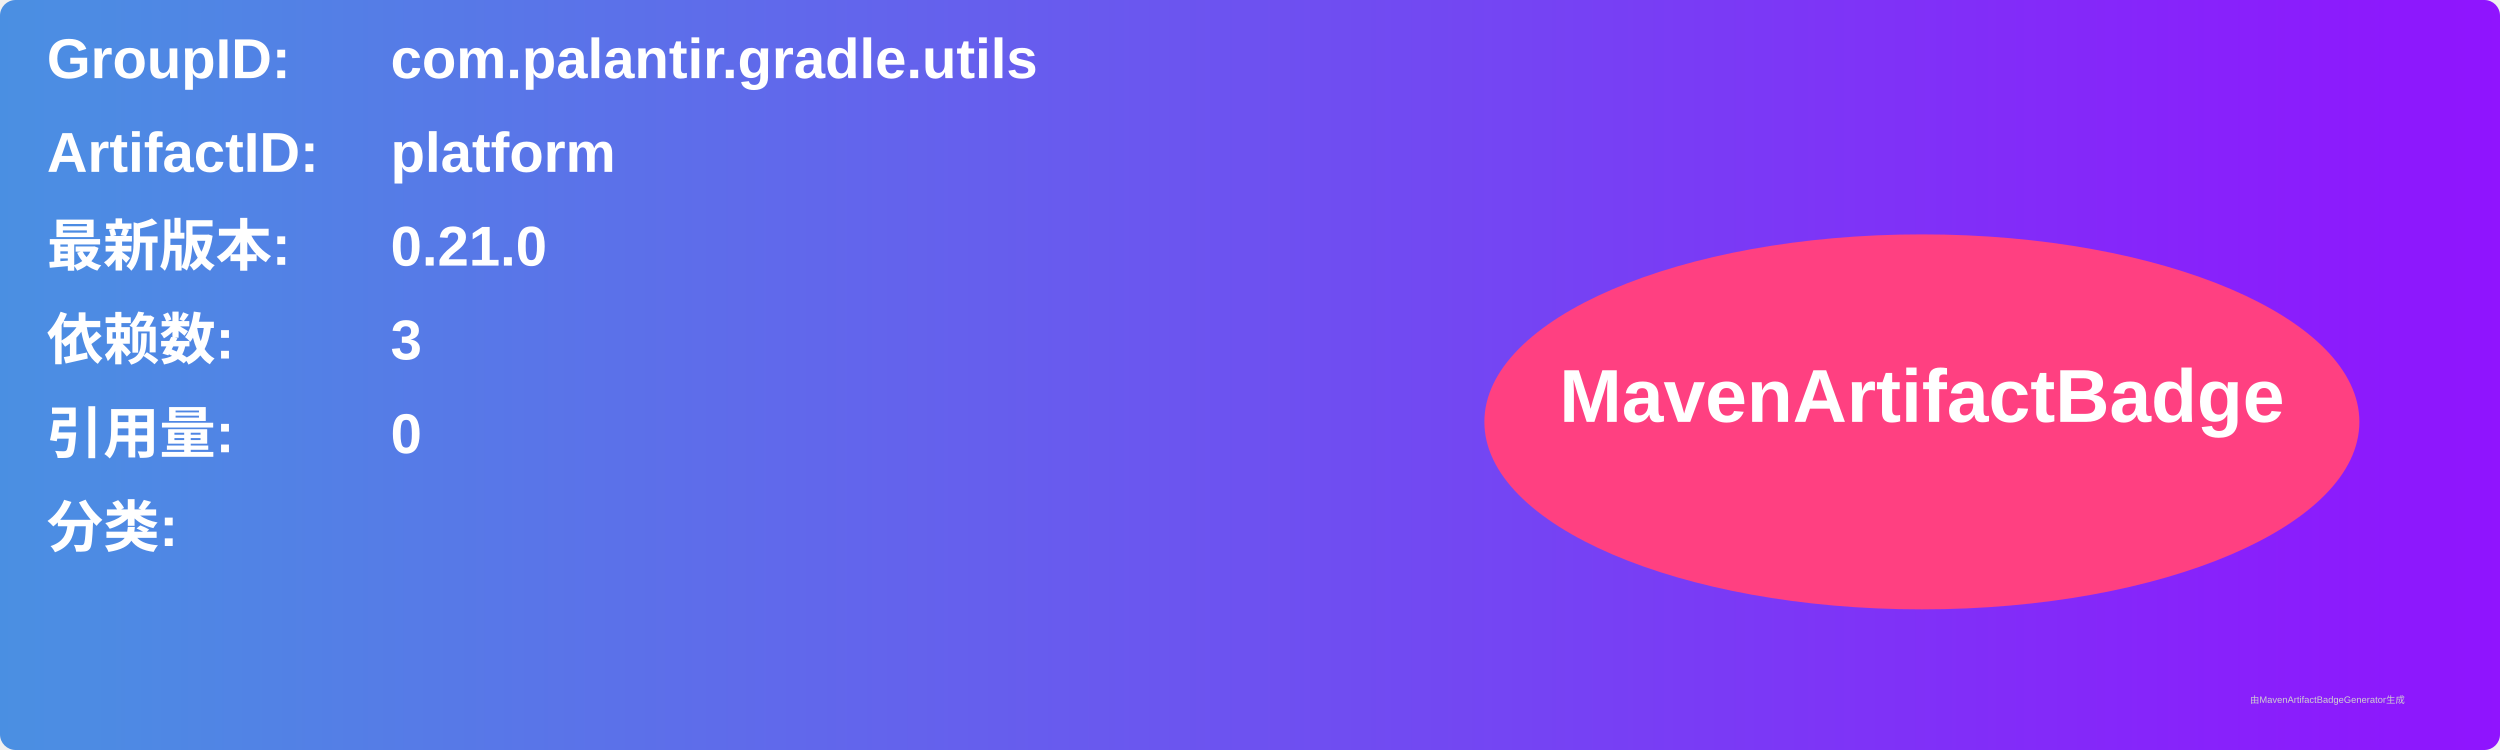
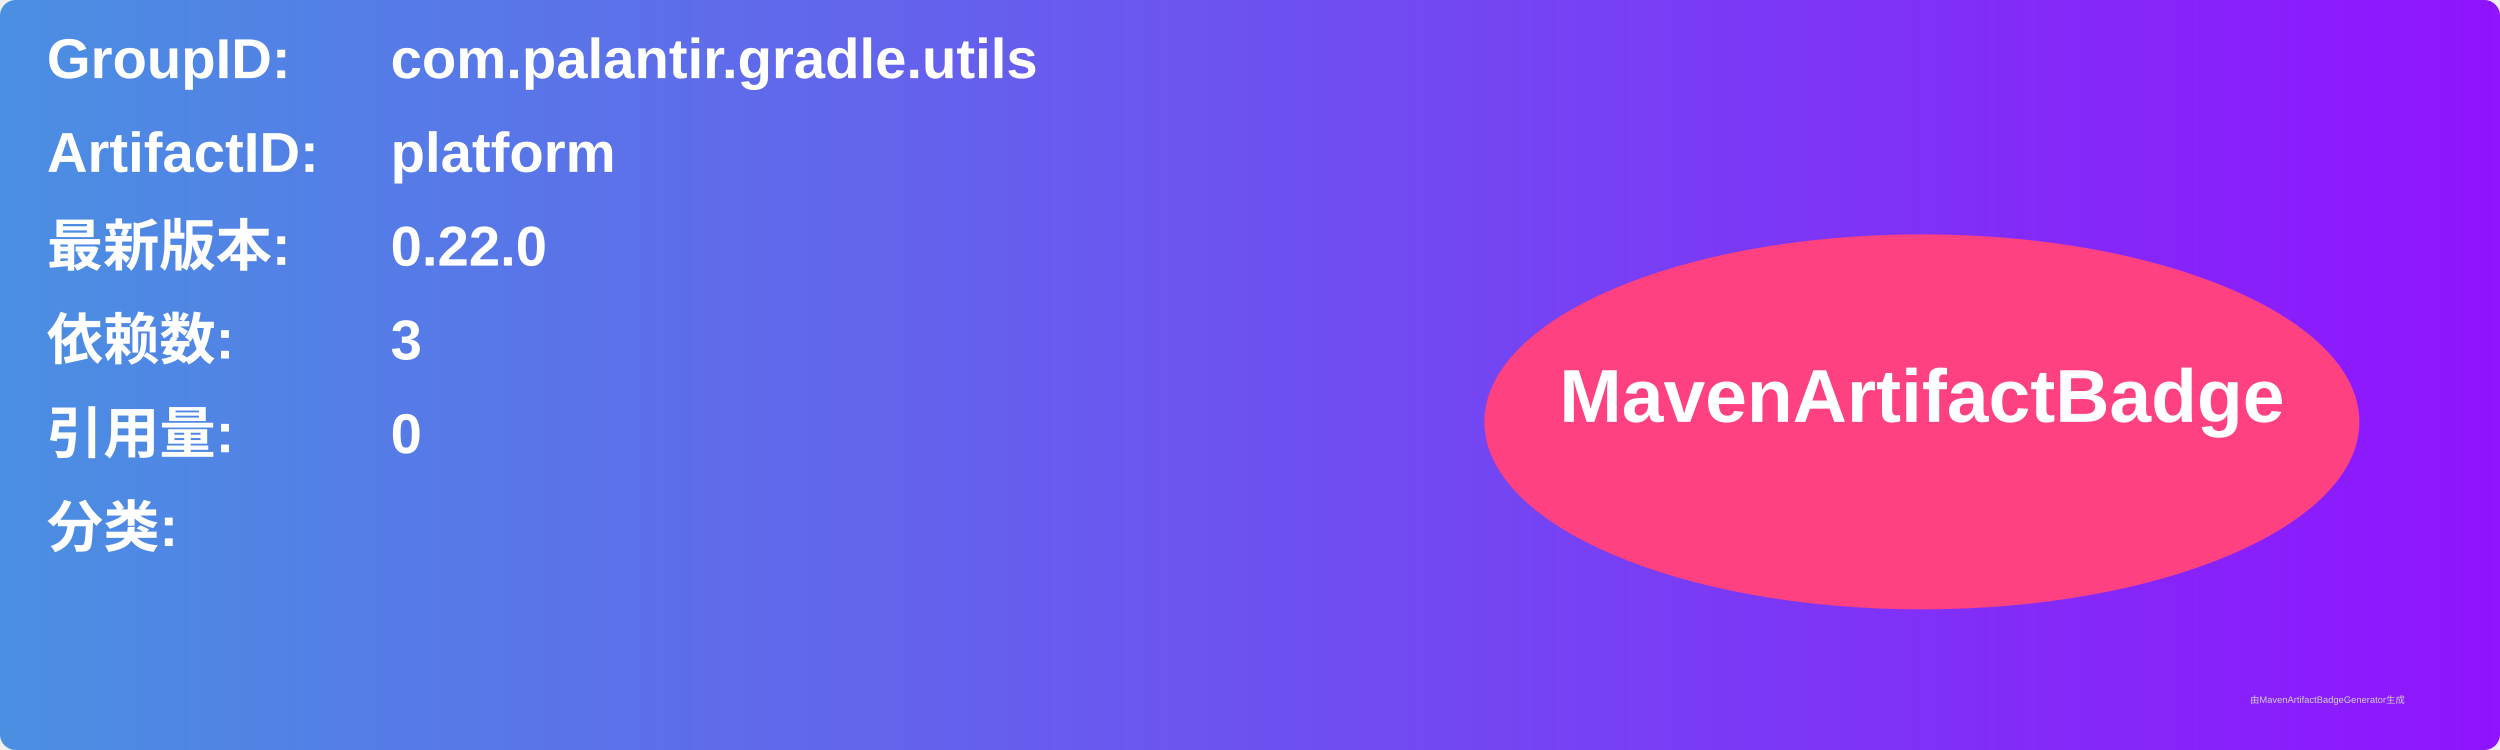
<svg xmlns="http://www.w3.org/2000/svg" width="800" height="240" viewBox="0 0 800 240">
  <linearGradient id="grad" x1="0%" y1="0%" x2="100%" y2="0%">
    <stop offset="0%" stop-color="#4a90e2" />
    <stop offset="100%" stop-color="#9013fe" />
  </linearGradient>
  <rect width="100%" height="100%" rx="5" ry="5" fill="url(#grad)" />
  <g transform="translate(15, 15)">
    <text x="0" y="10" font-family="Arial" font-size="18" fill="white" font-weight="bold" width="260">GroupID:</text>
    <text x="110" y="10" font-family="Arial" font-size="18" fill="white" font-weight="bold" width="460">com.palantir.gradle.utils</text>
    <text x="0" y="40" font-family="Arial" font-size="18" fill="white" font-weight="bold" width="260">ArtifactID:</text>
    <text x="110" y="40" font-family="Arial" font-size="18" fill="white" font-weight="bold" width="460">platform</text>
    <text x="0" y="70" font-family="Arial" font-size="18" fill="white" font-weight="bold">最新版本:</text>
    <text x="110" y="70" font-family="Arial" font-size="18" fill="white" font-weight="bold">
-       <tspan font-weight="bold">0.21.0</tspan>
+       <tspan font-weight="bold">0.22.0</tspan>
    </text>
    <text x="0" y="100" font-family="Arial" font-size="18" fill="white" font-weight="bold">依赖数: </text>
    <text x="110" y="100" font-family="Arial" font-size="18" fill="white">
      <tspan font-weight="bold">3</tspan>
    </text>
    <text x="0" y="130" font-family="Arial" font-size="18" fill="white" font-weight="bold">引用量: </text>
    <text x="110" y="130" font-family="Arial" font-size="18" fill="white">
      <tspan font-weight="bold">0</tspan>
    </text>
    <text x="0" y="160" font-family="Arial" font-size="18" fill="white" font-weight="bold">分类:</text>
    <text x="10" y="190" font-family="Arial" font-size="10" fill="white">
      <tspan font-weight="bold" />
    </text>
    <ellipse cx="600" cy="120" rx="140" ry="60" fill="#ff4081" />
    <text x="600" y="120" text-anchor="middle" font-family="Arial" font-size="24" fill="white" font-weight="bold">MavenArtifactBadge</text>
  </g>
  <text x="720" y="225" font-family="Arial" font-size="3" fill="#d0d0d0">由MavenArtifactBadgeGenerator生成</text>
</svg>
